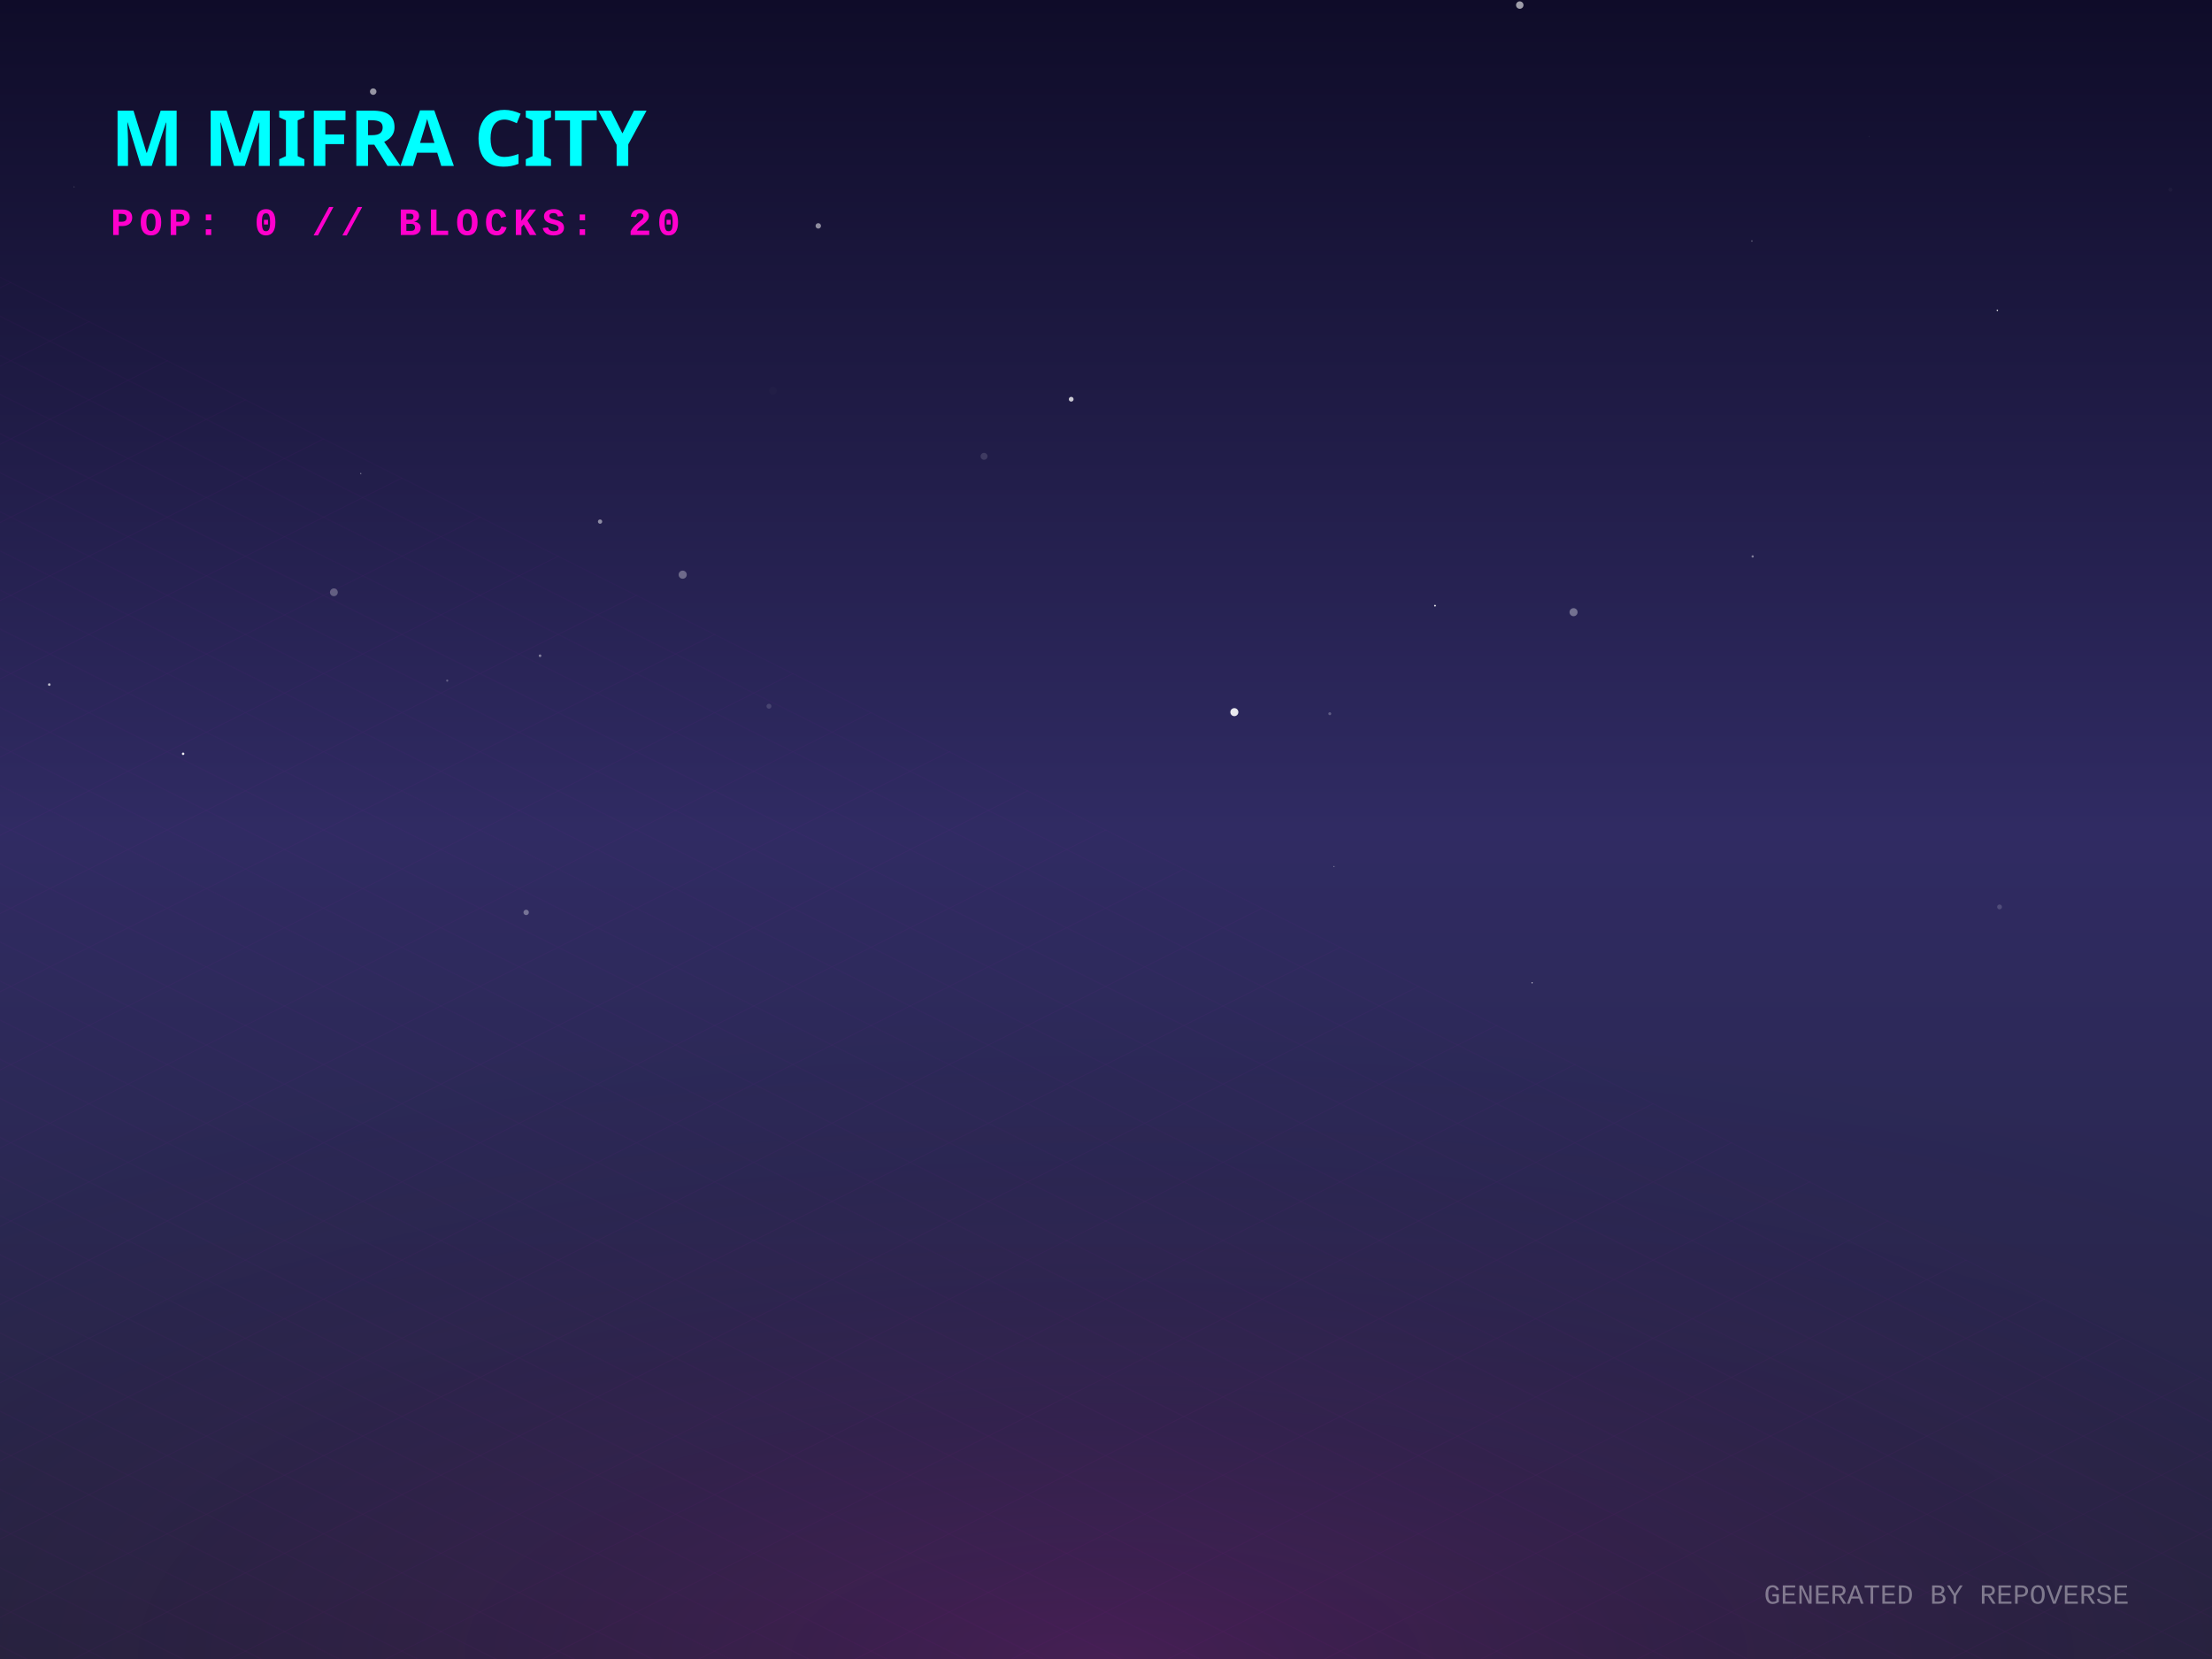
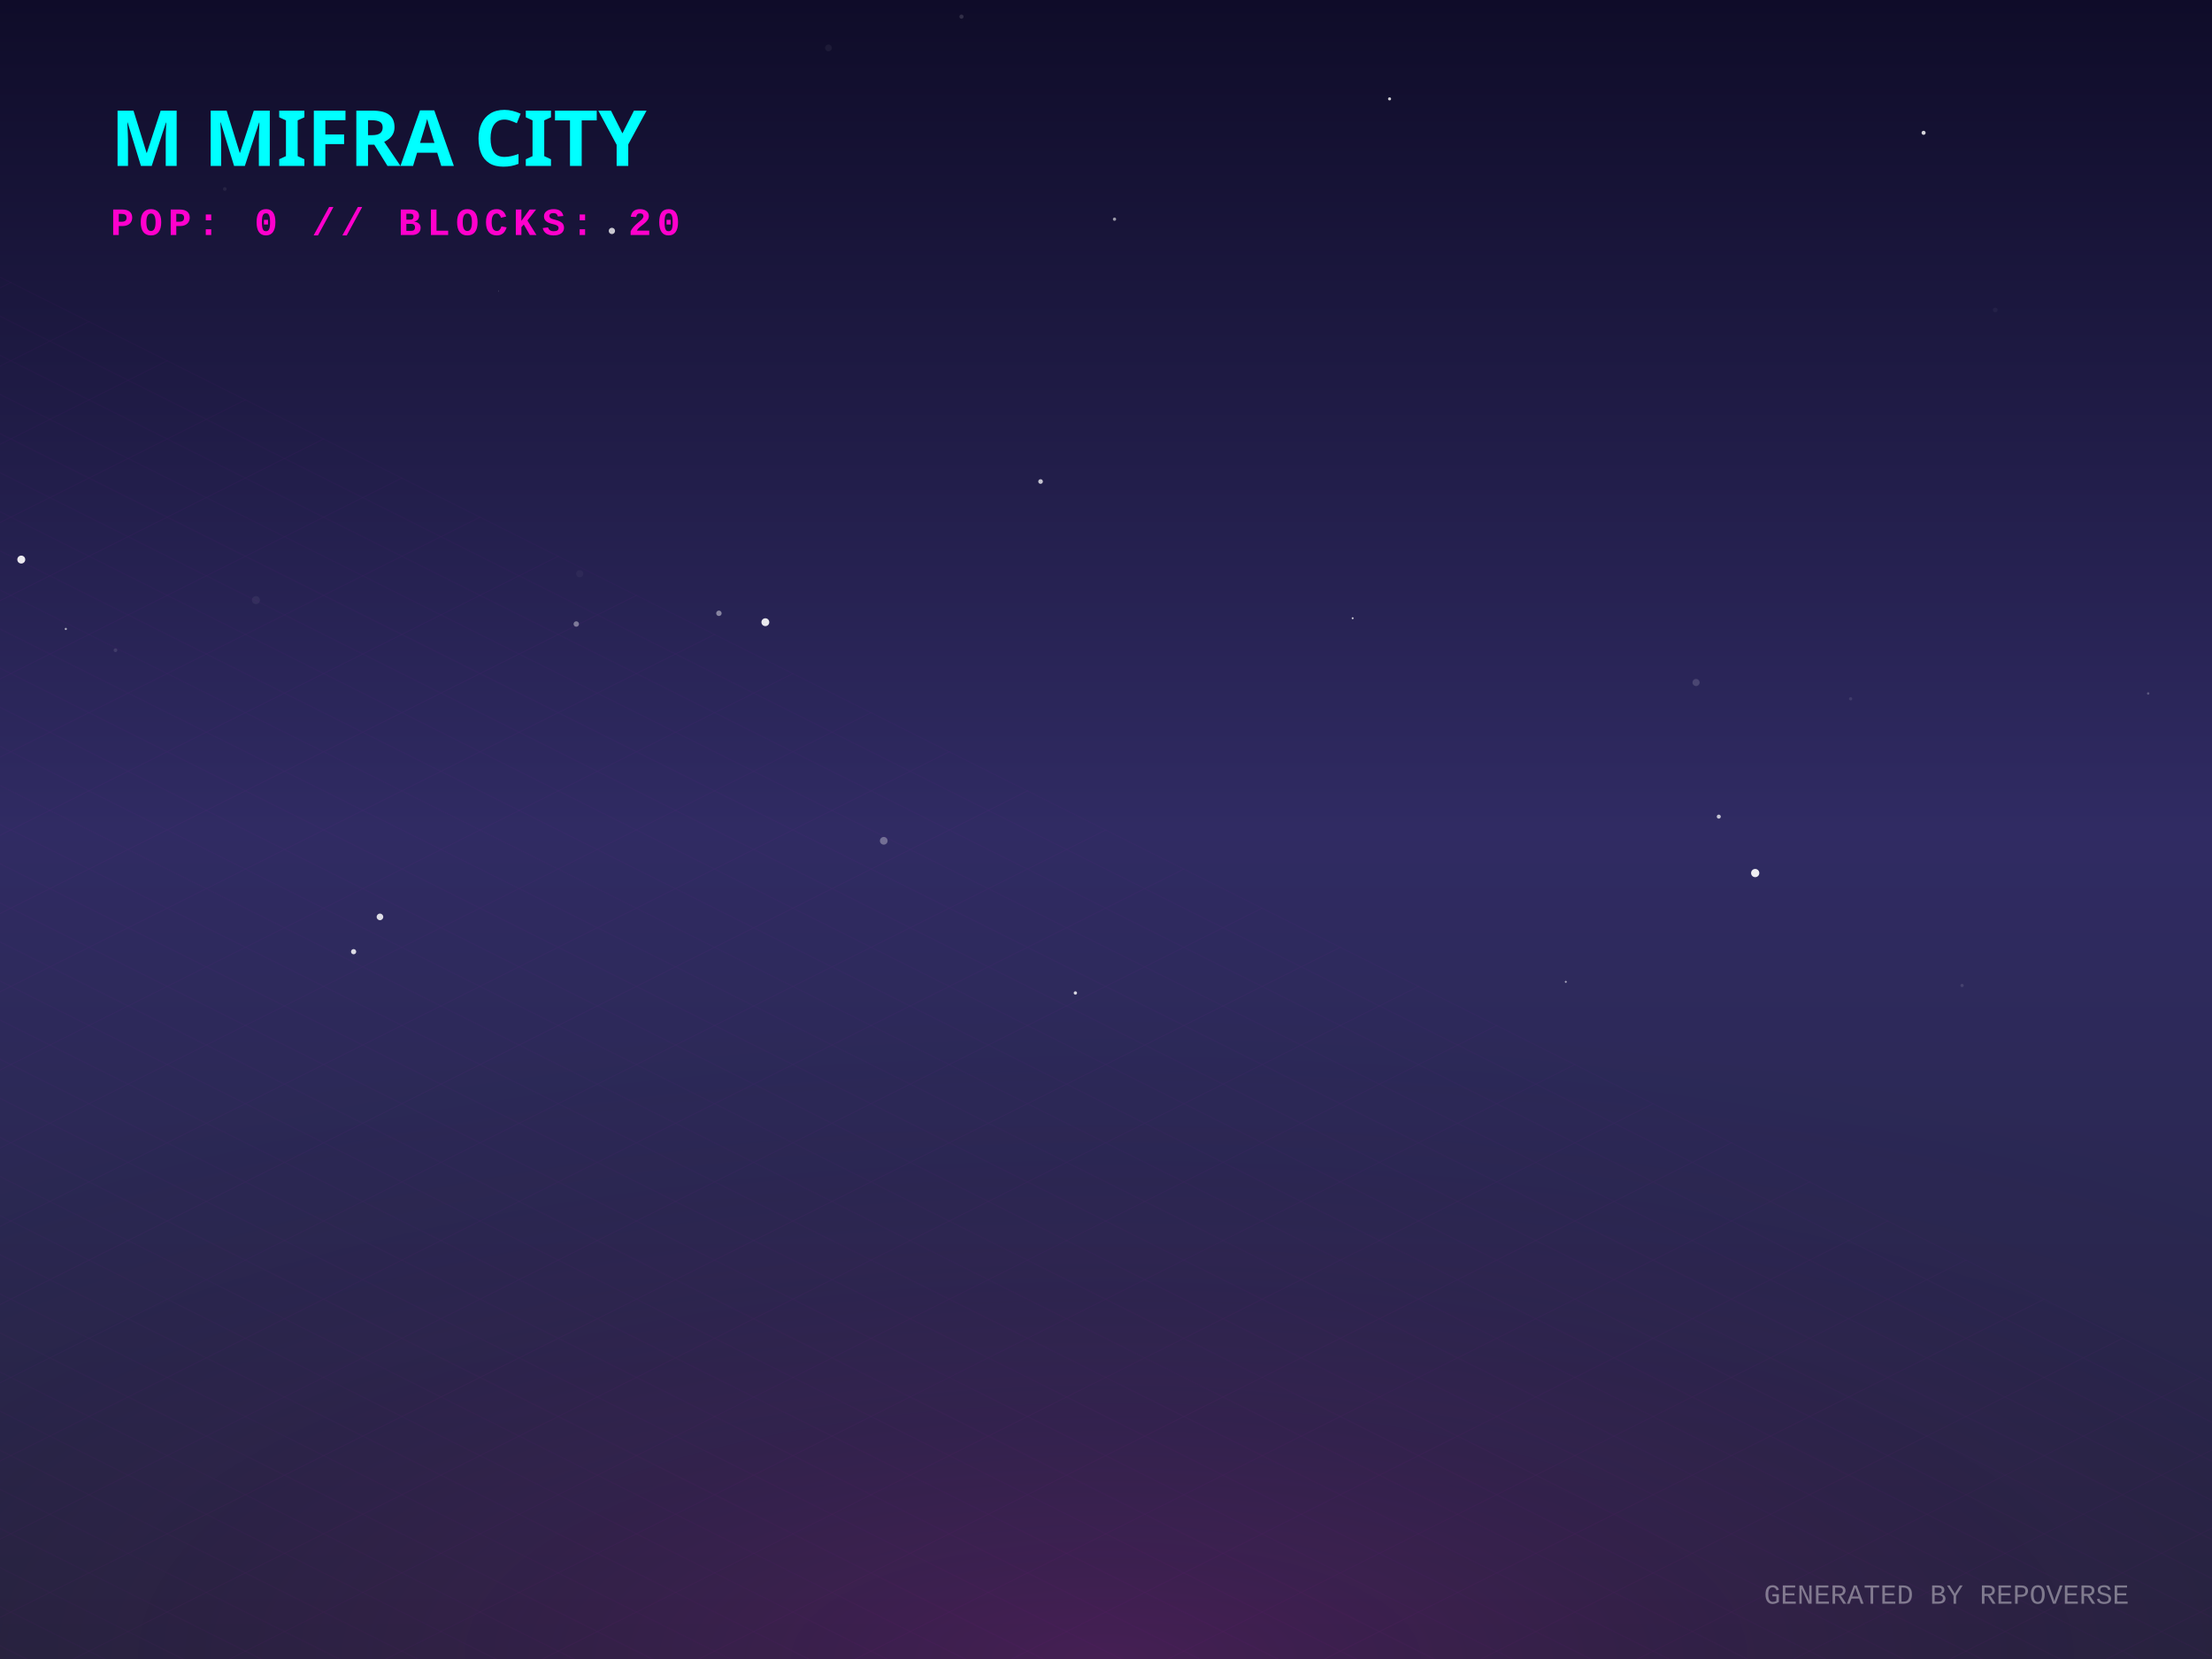
<svg xmlns="http://www.w3.org/2000/svg" width="800" height="600" viewBox="0 0 800 600">
  <defs>
    <linearGradient id="skyGradient" x1="0%" y1="0%" x2="0%" y2="100%">
      <stop offset="0%" stop-color="#0f0c29" />
      <stop offset="50%" stop-color="#302b63" />
      <stop offset="100%" stop-color="#24243e" />
    </linearGradient>
    <pattern id="gridPattern" width="40" height="20" patternUnits="userSpaceOnUse" patternTransform="rotate(0)">
      <path d="M 40 0 L 0 0 0 20" fill="none" stroke="magenta" stroke-width="0.5" opacity="0.2" />
    </pattern>
    <radialGradient id="floorGlow" cx="50%" cy="100%" r="80%">
      <stop offset="0%" stop-color="#ff00cc" stop-opacity="0.15" />
      <stop offset="100%" stop-color="transparent" />
    </radialGradient>
    <linearGradient id="gradLeft-happy" x1="0%" y1="0%" x2="100%" y2="100%">
      <stop offset="0%" stop-color="#FFD700" stop-opacity="0.8" />
      <stop offset="100%" stop-color="#050510" stop-opacity="0.9" />
    </linearGradient>
    <linearGradient id="gradRight-happy" x1="0%" y1="0%" x2="0%" y2="100%">
      <stop offset="0%" stop-color="#FFD700" stop-opacity="0.6" />
      <stop offset="100%" stop-color="#0b0b1a" stop-opacity="0.8" />
    </linearGradient>
    <linearGradient id="gradLeft-focused" x1="0%" y1="0%" x2="100%" y2="100%">
      <stop offset="0%" stop-color="#00FF94" stop-opacity="0.8" />
      <stop offset="100%" stop-color="#050510" stop-opacity="0.9" />
    </linearGradient>
    <linearGradient id="gradRight-focused" x1="0%" y1="0%" x2="0%" y2="100%">
      <stop offset="0%" stop-color="#00FF94" stop-opacity="0.6" />
      <stop offset="100%" stop-color="#0b0b1a" stop-opacity="0.8" />
    </linearGradient>
    <linearGradient id="gradLeft-calm" x1="0%" y1="0%" x2="100%" y2="100%">
      <stop offset="0%" stop-color="#00C2FF" stop-opacity="0.8" />
      <stop offset="100%" stop-color="#050510" stop-opacity="0.9" />
    </linearGradient>
    <linearGradient id="gradRight-calm" x1="0%" y1="0%" x2="0%" y2="100%">
      <stop offset="0%" stop-color="#00C2FF" stop-opacity="0.6" />
      <stop offset="100%" stop-color="#0b0b1a" stop-opacity="0.8" />
    </linearGradient>
    <linearGradient id="gradLeft-stressed" x1="0%" y1="0%" x2="100%" y2="100%">
      <stop offset="0%" stop-color="#FF2A6D" stop-opacity="0.8" />
      <stop offset="100%" stop-color="#050510" stop-opacity="0.9" />
    </linearGradient>
    <linearGradient id="gradRight-stressed" x1="0%" y1="0%" x2="0%" y2="100%">
      <stop offset="0%" stop-color="#FF2A6D" stop-opacity="0.6" />
      <stop offset="100%" stop-color="#0b0b1a" stop-opacity="0.8" />
    </linearGradient>
    <linearGradient id="gradLeft-energetic" x1="0%" y1="0%" x2="100%" y2="100%">
      <stop offset="0%" stop-color="#D300C5" stop-opacity="0.8" />
      <stop offset="100%" stop-color="#050510" stop-opacity="0.9" />
    </linearGradient>
    <linearGradient id="gradRight-energetic" x1="0%" y1="0%" x2="0%" y2="100%">
      <stop offset="0%" stop-color="#D300C5" stop-opacity="0.6" />
      <stop offset="100%" stop-color="#0b0b1a" stop-opacity="0.8" />
    </linearGradient>
  </defs>
  <rect width="100%" height="100%" fill="url(#skyGradient)" />
-   <circle cx="217.019" cy="188.643" r="0.778" fill="white" opacity="0.488" />
-   <circle cx="446.419" cy="257.557" r="1.453" fill="white" opacity="0.898" />
-   <circle cx="26.828" cy="67.556" r="0.115" fill="white" opacity="0.668" />
-   <circle cx="722.363" cy="112.232" r="0.269" fill="white" opacity="0.901" />
-   <circle cx="279.516" cy="141.328" r="1.411" fill="white" opacity="0.014" />
-   <circle cx="278.102" cy="255.42" r="0.895" fill="white" opacity="0.138" />
-   <circle cx="676.065" cy="49.357" r="0.12" fill="white" opacity="0.16" />
-   <circle cx="120.754" cy="214.211" r="1.412" fill="white" opacity="0.274" />
-   <circle cx="554.105" cy="355.453" r="0.223" fill="white" opacity="0.799" />
-   <circle cx="549.645" cy="1.837" r="1.347" fill="white" opacity="0.599" />
-   <circle cx="480.936" cy="258.125" r="0.529" fill="white" opacity="0.247" />
-   <circle cx="130.477" cy="171.258" r="0.216" fill="white" opacity="0.51" />
-   <circle cx="355.894" cy="165.033" r="1.256" fill="white" opacity="0.132" />
-   <circle cx="134.968" cy="33.129" r="1.178" fill="white" opacity="0.556" />
-   <circle cx="387.412" cy="144.382" r="0.863" fill="white" opacity="0.762" />
-   <circle cx="723.165" cy="328.003" r="0.874" fill="white" opacity="0.164" />
-   <circle cx="295.94" cy="81.695" r="0.985" fill="white" opacity="0.514" />
-   <circle cx="633.593" cy="87.165" r="0.284" fill="white" opacity="0.3" />
-   <circle cx="66.228" cy="272.618" r="0.449" fill="white" opacity="0.925" />
-   <circle cx="633.874" cy="201.238" r="0.417" fill="white" opacity="0.421" />
-   <circle cx="784.964" cy="68.59" r="0.732" fill="white" opacity="0.032" />
-   <circle cx="161.743" cy="246.155" r="0.39" fill="white" opacity="0.272" />
-   <circle cx="518.993" cy="219.053" r="0.309" fill="white" opacity="0.966" />
-   <circle cx="195.316" cy="237.158" r="0.475" fill="white" opacity="0.426" />
-   <circle cx="569.099" cy="221.407" r="1.459" fill="white" opacity="0.355" />
-   <circle cx="190.296" cy="329.985" r="0.978" fill="white" opacity="0.341" />
-   <circle cx="738.911" cy="174.509" r="0.034" fill="white" opacity="0.495" />
-   <circle cx="17.815" cy="247.589" r="0.468" fill="white" opacity="0.686" />
-   <circle cx="482.447" cy="313.392" r="0.207" fill="white" opacity="0.444" />
-   <circle cx="246.904" cy="207.84" r="1.471" fill="white" opacity="0.325" />
+   <circle cx="299.624" cy="17.329" r="1.227" fill="white" opacity="0.052" />
+   <circle cx="276.801" cy="225.028" r="1.42" fill="white" opacity="0.902" />
+   <circle cx="403.079" cy="79.267" r="0.591" fill="white" opacity="0.569" />
+   <circle cx="319.624" cy="304.091" r="1.39" fill="white" opacity="0.322" />
+   <circle cx="209.66" cy="207.492" r="1.295" fill="white" opacity="0.037" />
+   <circle cx="23.802" cy="227.466" r="0.395" fill="white" opacity="0.624" />
+   <circle cx="92.561" cy="217.028" r="1.451" fill="white" opacity="0.058" />
+   <circle cx="634.79" cy="315.753" r="1.488" fill="white" opacity="0.919" />
+   <circle cx="566.291" cy="355.095" r="0.355" fill="white" opacity="0.61" />
+   <circle cx="621.621" cy="295.343" r="0.729" fill="white" opacity="0.725" />
+   <circle cx="260.005" cy="221.805" r="0.984" fill="white" opacity="0.445" />
+   <circle cx="489.209" cy="223.588" r="0.339" fill="white" opacity="0.821" />
+   <circle cx="669.3" cy="252.722" r="0.59" fill="white" opacity="0.094" />
+   <circle cx="695.695" cy="48.033" r="0.736" fill="white" opacity="0.817" />
+   <circle cx="127.887" cy="344.19" r="0.938" fill="white" opacity="0.831" />
+   <circle cx="180.405" cy="105.278" r="0.086" fill="white" opacity="0.87" />
+   <circle cx="376.336" cy="174.149" r="0.839" fill="white" opacity="0.735" />
+   <circle cx="709.607" cy="356.419" r="0.588" fill="white" opacity="0.117" />
+   <circle cx="502.554" cy="35.76" r="0.557" fill="white" opacity="0.788" />
+   <circle cx="208.418" cy="225.684" r="0.981" fill="white" opacity="0.397" />
+   <circle cx="347.729" cy="6.019" r="0.753" fill="white" opacity="0.14" />
+   <circle cx="41.76" cy="235.167" r="0.664" fill="white" opacity="0.112" />
+   <circle cx="221.298" cy="83.517" r="1.144" fill="white" opacity="0.765" />
+   <circle cx="137.417" cy="331.608" r="1.194" fill="white" opacity="0.846" />
+   <circle cx="776.915" cy="250.807" r="0.44" fill="white" opacity="0.237" />
+   <circle cx="721.607" cy="112.088" r="0.85" fill="white" opacity="0.041" />
+   <circle cx="388.927" cy="359.124" r="0.603" fill="white" opacity="0.805" />
+   <circle cx="7.694" cy="202.371" r="1.437" fill="white" opacity="0.907" />
+   <circle cx="613.401" cy="246.836" r="1.286" fill="white" opacity="0.151" />
+   <circle cx="81.298" cy="68.354" r="0.662" fill="white" opacity="0.07" />
  <g transform="translate(0, 300) scale(1, 0.5)">
    <rect x="-800" y="0" width="2400" height="1200" fill="url(#gridPattern)" opacity="0.3" transform="rotate(45, 400, 0)" />
  </g>
  <rect x="0" y="300" width="800" height="300" fill="url(#floorGlow)" />
  <g transform="translate(40, 60)">
    <text fill="cyan" font-family="Verdana, sans-serif" font-size="28" font-weight="900" style="text-shadow: 0 0 10px cyan;">M MIFRA CITY</text>
    <text y="25" fill="#ff00cc" font-family="Courier New, monospace" font-size="14" font-weight="bold" letter-spacing="2">POP: 0 // BLOCKS: 20</text>
  </g>
  <g transform="translate(0, 50)">
    <a href="https://github.com/M-Mifra/repo-verse" target="_blank">
      <g class="building" opacity="0">
        <animate attributeName="opacity" values="0;1" dur="0.8s" begin="0s" fill="freeze" />
-         <ellipse cx="400" cy="291.911" rx="19.732" ry="10.524" fill="black" opacity="0.4" blur="2" />
-         <path d="M 386.845 271.911 l 0 20 l 13.155 6.577 l 0 -20 z" fill="url(#gradLeft-focused)" stroke="none" />
-         <path d="M 413.155 271.911 l 0 20 l -13.155 6.577 l 0 -20 z" fill="url(#gradRight-focused)" stroke="none" />
-         <path d="M 400 265.333 l 13.155 6.577 l -13.155 6.577 l -13.155 -6.577 z" fill="#E0FFF1" fill-opacity="0.9" stroke="none" />
-         <path d="M 386.845 271.911 l 0 20 l 13.155 6.577 l 0 -20 z" fill="none" stroke="#00FF94" stroke-width="0.5" opacity="0.5" />
-         <path d="M 413.155 271.911 l 0 20 l -13.155 6.577 l 0 -20 z" fill="none" stroke="#00FF94" stroke-width="0.5" opacity="0.5" />
+         <ellipse cx="400" cy="291.273" rx="17.82" ry="9.504" fill="black" opacity="0.4" blur="2" />
+         <path d="M 388.12 271.273 l 0 20 l 11.88 5.94 l 0 -20 z" fill="url(#gradLeft-focused)" stroke="none" />
+         <path d="M 411.88 271.273 l 0 20 l -11.88 5.94 l 0 -20 z" fill="url(#gradRight-focused)" stroke="none" />
+         <path d="M 400 265.333 l 11.88 5.94 l -11.88 5.94 l -11.88 -5.94 z" fill="#E0FFF1" fill-opacity="0.9" stroke="none" />
+         <path d="M 388.12 271.273 l 0 20 l 11.88 5.94 l 0 -20 z" fill="none" stroke="#00FF94" stroke-width="0.5" opacity="0.5" />
+         <path d="M 411.88 271.273 l 0 20 l -11.88 5.94 l 0 -20 z" fill="none" stroke="#00FF94" stroke-width="0.5" opacity="0.5" />
      </g>
    </a>
    <a href="https://github.com/M-Mifra/M-Mifra" target="_blank">
      <g class="building" opacity="0">
        <animate attributeName="opacity" values="0;1" dur="0.8s" begin="0.05s" fill="freeze" />
        <ellipse cx="424" cy="301.136" rx="11.408" ry="6.084" fill="black" opacity="0.4" blur="2" />
        <path d="M 416.395 281.136 l 0 20 l 7.605 3.803 l 0 -20 z" fill="url(#gradLeft-energetic)" stroke="none" />
        <path d="M 431.605 281.136 l 0 20 l -7.605 3.803 l 0 -20 z" fill="url(#gradRight-energetic)" stroke="none" />
        <path d="M 424 277.333 l 7.605 3.803 l -7.605 3.803 l -7.605 -3.803 z" fill="#FAD7FA" fill-opacity="0.9" stroke="none" />
        <path d="M 416.395 281.136 l 0 20 l 7.605 3.803 l 0 -20 z" fill="none" stroke="#D300C5" stroke-width="0.5" opacity="0.5" />
        <path d="M 431.605 281.136 l 0 20 l -7.605 3.803 l 0 -20 z" fill="none" stroke="#D300C5" stroke-width="0.5" opacity="0.5" />
      </g>
    </a>
    <a href="https://github.com/M-Mifra/BallotBox" target="_blank">
      <g class="building" opacity="0">
        <animate attributeName="opacity" values="0;1" dur="0.8s" begin="0.1s" fill="freeze" />
        <ellipse cx="376" cy="301.863" rx="13.59" ry="7.248" fill="black" opacity="0.4" blur="2" />
        <path d="M 366.94 281.863 l 0 20 l 9.06 4.53 l 0 -20 z" fill="url(#gradLeft-calm)" stroke="none" />
        <path d="M 385.06 281.863 l 0 20 l -9.06 4.53 l 0 -20 z" fill="url(#gradRight-calm)" stroke="none" />
        <path d="M 376 277.333 l 9.06 4.53 l -9.06 4.53 l -9.06 -4.53 z" fill="#D1F4FF" fill-opacity="0.9" stroke="none" />
        <path d="M 366.94 281.863 l 0 20 l 9.06 4.53 l 0 -20 z" fill="none" stroke="#00C2FF" stroke-width="0.5" opacity="0.5" />
        <path d="M 385.06 281.863 l 0 20 l -9.06 4.53 l 0 -20 z" fill="none" stroke="#00C2FF" stroke-width="0.5" opacity="0.5" />
      </g>
    </a>
    <a href="https://github.com/M-Mifra/andropedia-weekly-chronicle" target="_blank">
      <g class="building" opacity="0">
        <animate attributeName="opacity" values="0;1" dur="0.8s" begin="0.15s" fill="freeze" />
        <ellipse cx="448" cy="315.971" rx="19.913" ry="10.62" fill="black" opacity="0.4" blur="2" />
        <path d="M 434.725 295.971 l 0 20 l 13.275 6.638 l 0 -20 z" fill="url(#gradLeft-focused)" stroke="none" />
        <path d="M 461.275 295.971 l 0 20 l -13.275 6.638 l 0 -20 z" fill="url(#gradRight-focused)" stroke="none" />
        <path d="M 448 289.333 l 13.275 6.638 l -13.275 6.638 l -13.275 -6.638 z" fill="#E0FFF1" fill-opacity="0.9" stroke="none" />
        <path d="M 434.725 295.971 l 0 20 l 13.275 6.638 l 0 -20 z" fill="none" stroke="#00FF94" stroke-width="0.5" opacity="0.5" />
        <path d="M 461.275 295.971 l 0 20 l -13.275 6.638 l 0 -20 z" fill="none" stroke="#00FF94" stroke-width="0.5" opacity="0.5" />
      </g>
    </a>
    <a href="https://github.com/M-Mifra/TickTock" target="_blank">
      <g class="building" opacity="0">
        <animate attributeName="opacity" values="0;1" dur="0.8s" begin="0.2s" fill="freeze" />
        <ellipse cx="400" cy="313.863" rx="13.59" ry="7.248" fill="black" opacity="0.4" blur="2" />
        <path d="M 390.94 293.863 l 0 20 l 9.06 4.53 l 0 -20 z" fill="url(#gradLeft-calm)" stroke="none" />
        <path d="M 409.06 293.863 l 0 20 l -9.06 4.53 l 0 -20 z" fill="url(#gradRight-calm)" stroke="none" />
        <path d="M 400 289.333 l 9.06 4.53 l -9.06 4.53 l -9.06 -4.53 z" fill="#D1F4FF" fill-opacity="0.9" stroke="none" />
        <path d="M 390.94 293.863 l 0 20 l 9.06 4.53 l 0 -20 z" fill="none" stroke="#00C2FF" stroke-width="0.5" opacity="0.5" />
        <path d="M 409.06 293.863 l 0 20 l -9.06 4.53 l 0 -20 z" fill="none" stroke="#00C2FF" stroke-width="0.5" opacity="0.5" />
      </g>
    </a>
    <a href="https://github.com/M-Mifra/HotelOS" target="_blank">
      <g class="building" opacity="0">
        <animate attributeName="opacity" values="0;1" dur="0.8s" begin="0.25s" fill="freeze" />
        <ellipse cx="352" cy="313.151" rx="11.453" ry="6.108" fill="black" opacity="0.4" blur="2" />
        <path d="M 344.365 293.151 l 0 20 l 7.635 3.817 l 0 -20 z" fill="url(#gradLeft-energetic)" stroke="none" />
        <path d="M 359.635 293.151 l 0 20 l -7.635 3.817 l 0 -20 z" fill="url(#gradRight-energetic)" stroke="none" />
        <path d="M 352 289.333 l 7.635 3.817 l -7.635 3.817 l -7.635 -3.817 z" fill="#FAD7FA" fill-opacity="0.9" stroke="none" />
        <path d="M 344.365 293.151 l 0 20 l 7.635 3.817 l 0 -20 z" fill="none" stroke="#D300C5" stroke-width="0.5" opacity="0.5" />
        <path d="M 359.635 293.151 l 0 20 l -7.635 3.817 l 0 -20 z" fill="none" stroke="#D300C5" stroke-width="0.5" opacity="0.5" />
      </g>
    </a>
    <a href="https://github.com/M-Mifra/andropedia-cinematic-weave" target="_blank">
      <g class="building" opacity="0">
        <animate attributeName="opacity" values="0;1" dur="0.8s" begin="0.3s" fill="freeze" />
        <ellipse cx="472" cy="326.643" rx="15.93" ry="8.496" fill="black" opacity="0.4" blur="2" />
        <path d="M 461.38 306.643 l 0 20 l 10.62 5.31 l 0 -20 z" fill="url(#gradLeft-focused)" stroke="none" />
        <path d="M 482.62 306.643 l 0 20 l -10.62 5.31 l 0 -20 z" fill="url(#gradRight-focused)" stroke="none" />
        <path d="M 472 301.333 l 10.62 5.31 l -10.62 5.31 l -10.62 -5.31 z" fill="#E0FFF1" fill-opacity="0.9" stroke="none" />
        <path d="M 461.38 306.643 l 0 20 l 10.62 5.31 l 0 -20 z" fill="none" stroke="#00FF94" stroke-width="0.5" opacity="0.5" />
        <path d="M 482.62 306.643 l 0 20 l -10.62 5.31 l 0 -20 z" fill="none" stroke="#00FF94" stroke-width="0.5" opacity="0.5" />
      </g>
    </a>
    <a href="https://github.com/M-Mifra/athenafit-readiness" target="_blank">
      <g class="building" opacity="0">
        <animate attributeName="opacity" values="0;1" dur="0.8s" begin="0.35s" fill="freeze" />
        <ellipse cx="424" cy="326.651" rx="15.953" ry="8.508" fill="black" opacity="0.4" blur="2" />
        <path d="M 413.365 306.651 l 0 20 l 10.635 5.317 l 0 -20 z" fill="url(#gradLeft-focused)" stroke="none" />
        <path d="M 434.635 306.651 l 0 20 l -10.635 5.317 l 0 -20 z" fill="url(#gradRight-focused)" stroke="none" />
        <path d="M 424 301.333 l 10.635 5.317 l -10.635 5.317 l -10.635 -5.317 z" fill="#E0FFF1" fill-opacity="0.9" stroke="none" />
        <path d="M 413.365 306.651 l 0 20 l 10.635 5.317 l 0 -20 z" fill="none" stroke="#00FF94" stroke-width="0.5" opacity="0.5" />
        <path d="M 434.635 306.651 l 0 20 l -10.635 5.317 l 0 -20 z" fill="none" stroke="#00FF94" stroke-width="0.5" opacity="0.5" />
      </g>
    </a>
    <a href="https://github.com/M-Mifra/WellPlated" target="_blank">
      <g class="building" opacity="0">
        <animate attributeName="opacity" values="0;1" dur="0.8s" begin="0.4s" fill="freeze" />
        <ellipse cx="376" cy="325.181" rx="11.543" ry="6.156" fill="black" opacity="0.4" blur="2" />
        <path d="M 368.305 305.181 l 0 20 l 7.695 3.848 l 0 -20 z" fill="url(#gradLeft-calm)" stroke="none" />
        <path d="M 383.695 305.181 l 0 20 l -7.695 3.848 l 0 -20 z" fill="url(#gradRight-calm)" stroke="none" />
        <path d="M 376 301.333 l 7.695 3.848 l -7.695 3.848 l -7.695 -3.848 z" fill="#D1F4FF" fill-opacity="0.9" stroke="none" />
        <path d="M 368.305 305.181 l 0 20 l 7.695 3.848 l 0 -20 z" fill="none" stroke="#00C2FF" stroke-width="0.5" opacity="0.5" />
        <path d="M 383.695 305.181 l 0 20 l -7.695 3.848 l 0 -20 z" fill="none" stroke="#00C2FF" stroke-width="0.5" opacity="0.5" />
      </g>
    </a>
    <a href="https://github.com/M-Mifra/PromoSphere" target="_blank">
      <g class="building" opacity="0">
        <animate attributeName="opacity" values="0;1" dur="0.8s" begin="0.45s" fill="freeze" />
        <ellipse cx="448" cy="337.541" rx="12.622" ry="6.732" fill="black" opacity="0.4" blur="2" />
        <path d="M 439.585 317.541 l 0 20 l 8.415 4.207 l 0 -20 z" fill="url(#gradLeft-focused)" stroke="none" />
        <path d="M 456.415 317.541 l 0 20 l -8.415 4.207 l 0 -20 z" fill="url(#gradRight-focused)" stroke="none" />
        <path d="M 448 313.333 l 8.415 4.207 l -8.415 4.207 l -8.415 -4.207 z" fill="#E0FFF1" fill-opacity="0.9" stroke="none" />
        <path d="M 439.585 317.541 l 0 20 l 8.415 4.207 l 0 -20 z" fill="none" stroke="#00FF94" stroke-width="0.5" opacity="0.5" />
        <path d="M 456.415 317.541 l 0 20 l -8.415 4.207 l 0 -20 z" fill="none" stroke="#00FF94" stroke-width="0.5" opacity="0.5" />
      </g>
    </a>
  </g>
  <text x="770" y="580" text-anchor="end" fill="rgba(255,255,255,0.4)" font-family="Courier New" font-size="10">GENERATED BY REPOVERSE</text>
</svg>
